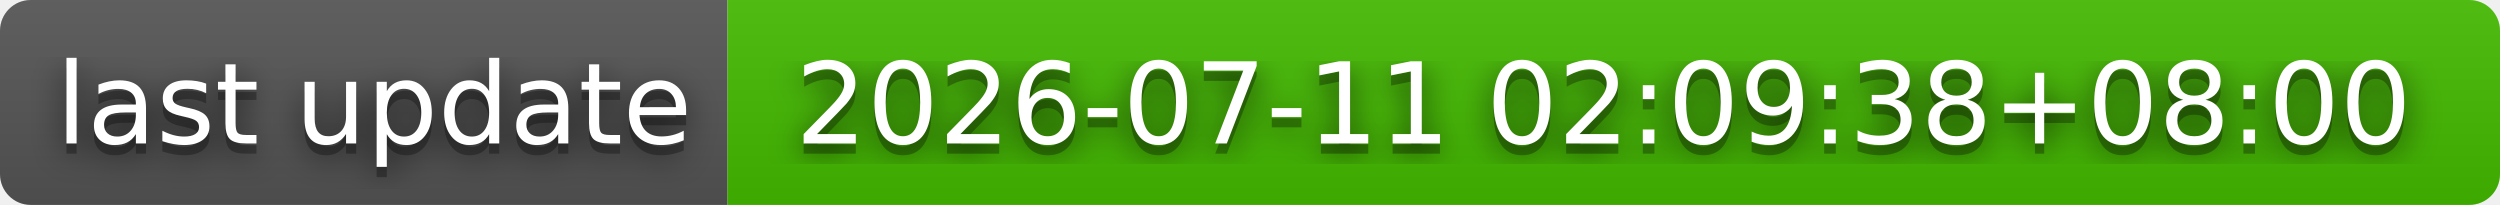
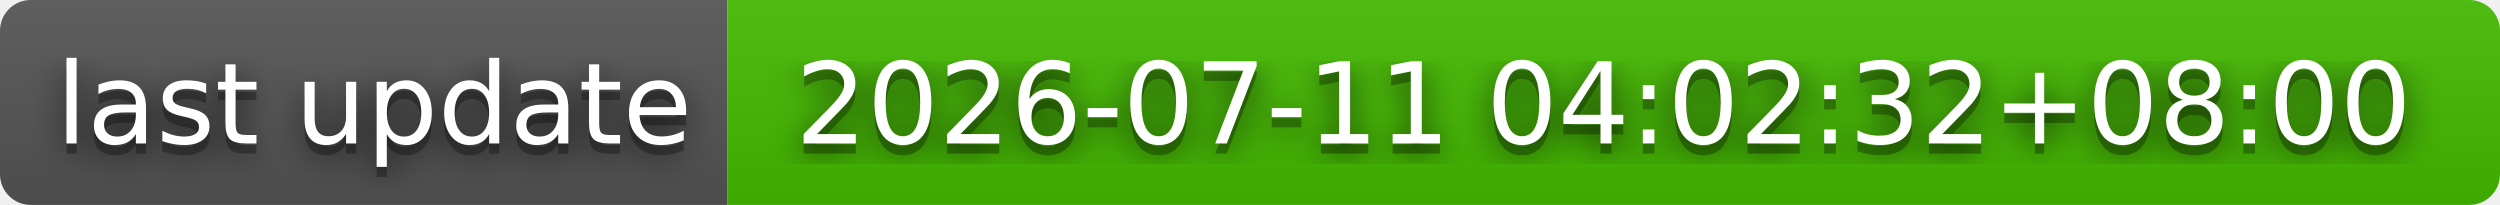
- <svg xmlns="http://www.w3.org/2000/svg" width="244" height="20" role="img" aria-label="last update: 2026-07-11 02:09:38+08:00">
+ <svg xmlns="http://www.w3.org/2000/svg" width="244" height="20" role="img" aria-label="last update: 2026-07-11 04:02:32+08:00">
  <filter id="blur">
    <feGaussianBlur stdDeviation="16" />
  </filter>
  <linearGradient id="s" x2="0" y2="100%">
    <stop offset="0" stop-color="#bbb" stop-opacity=".1" />
    <stop offset="1" stop-opacity=".1" />
  </linearGradient>
  <clipPath id="r">
    <rect width="244" height="20" rx="3" />
  </clipPath>
  <g clip-path="url(#r)">
    <rect width="71" height="20" fill="#555" />
    <rect x="71" width="173" height="20" fill="#4b0" />
    <rect width="244" height="20" fill="url(#s)" />
  </g>
  <g fill="#fff" text-anchor="middle" font-family="Verdana,Geneva,DejaVu Sans,sans-serif" text-rendering="geometricPrecision" font-size="110">
    <g transform="scale(.1)">
      <g aria-hidden="true" fill="#010101">
        <text x="365" y="150" fill-opacity=".8" filter="url(#blur)" textLength="610">last update</text>
        <text x="365" y="150" fill-opacity=".3" textLength="610">last update</text>
      </g>
      <text x="365" y="140" textLength="610">last update</text>
    </g>
    <g transform="scale(.1)">
      <g aria-hidden="true" fill="#010101">
-         <text x="1565" y="150" fill-opacity=".8" filter="url(#blur)" textLength="1630">2026-07-11 02:09:38+08:00</text>
-         <text x="1565" y="150" fill-opacity=".3" textLength="1630">2026-07-11 02:09:38+08:00</text>
+         <text x="1565" y="150" fill-opacity=".8" filter="url(#blur)" textLength="1630">2026-07-11 04:02:32+08:00</text>
+         <text x="1565" y="150" fill-opacity=".3" textLength="1630">2026-07-11 04:02:32+08:00</text>
      </g>
-       <text x="1565" y="140" textLength="1630">2026-07-11 02:09:38+08:00</text>
+       <text x="1565" y="140" textLength="1630">2026-07-11 04:02:32+08:00</text>
    </g>
  </g>
</svg>
